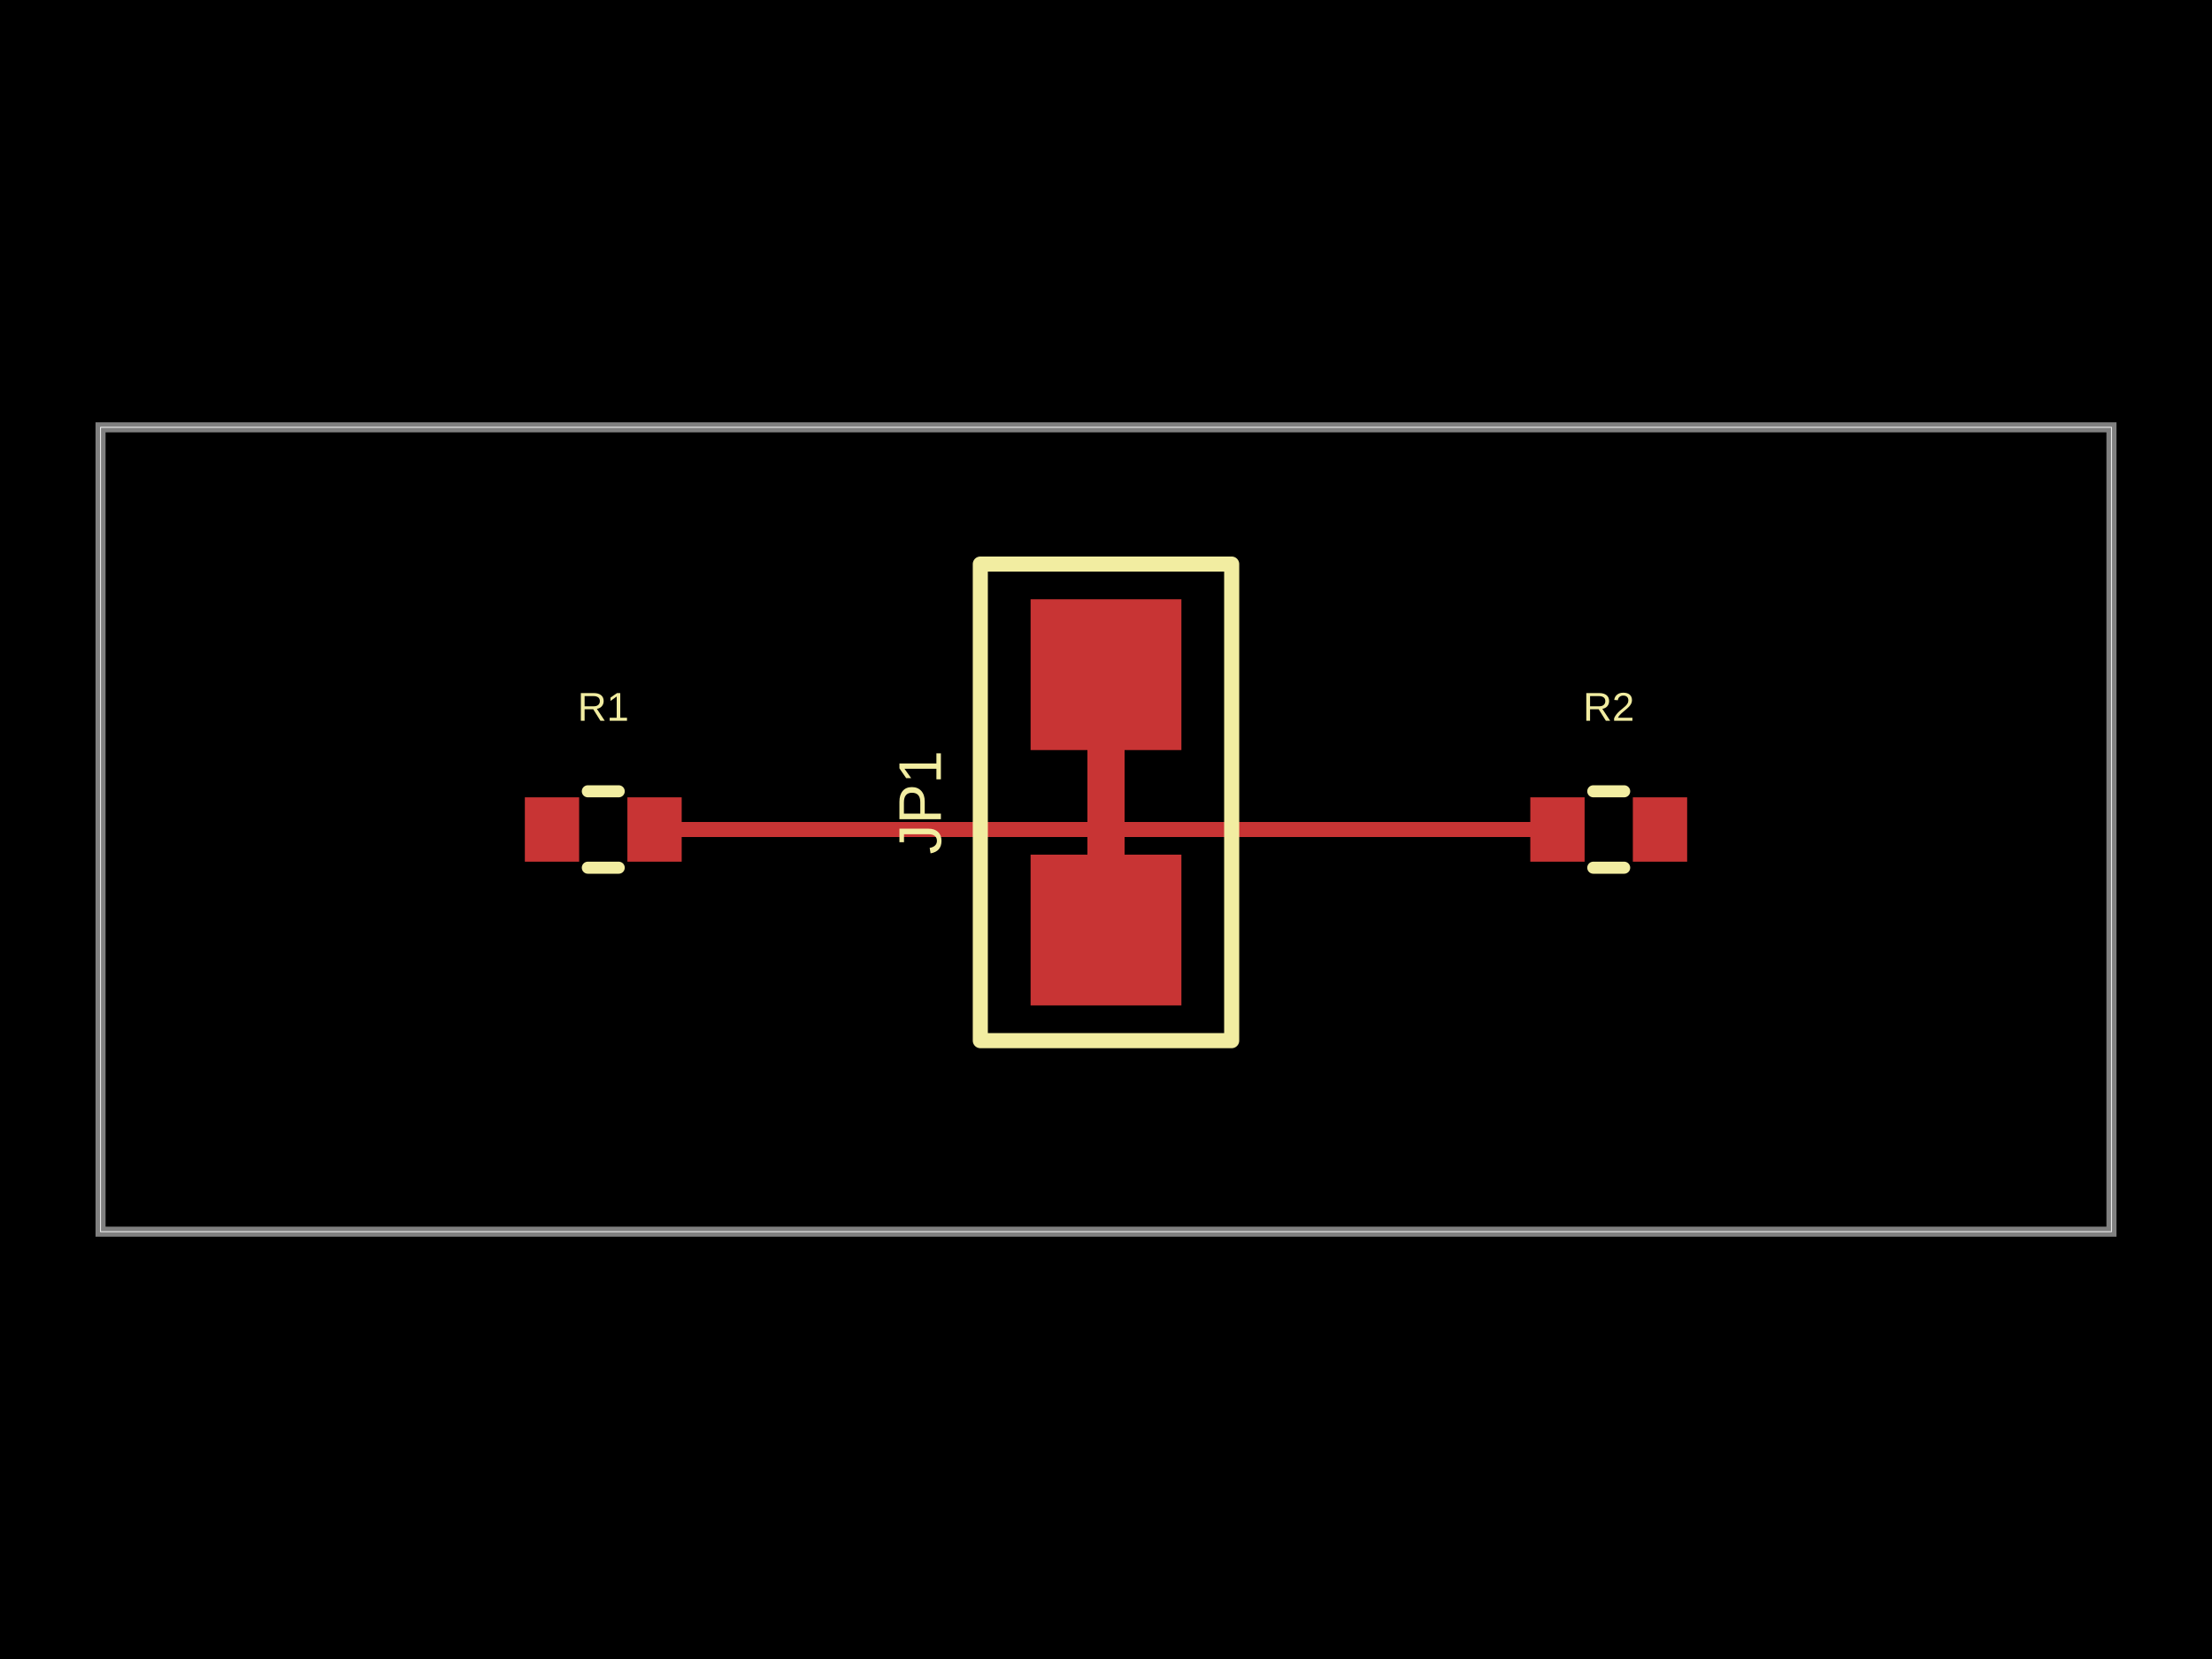
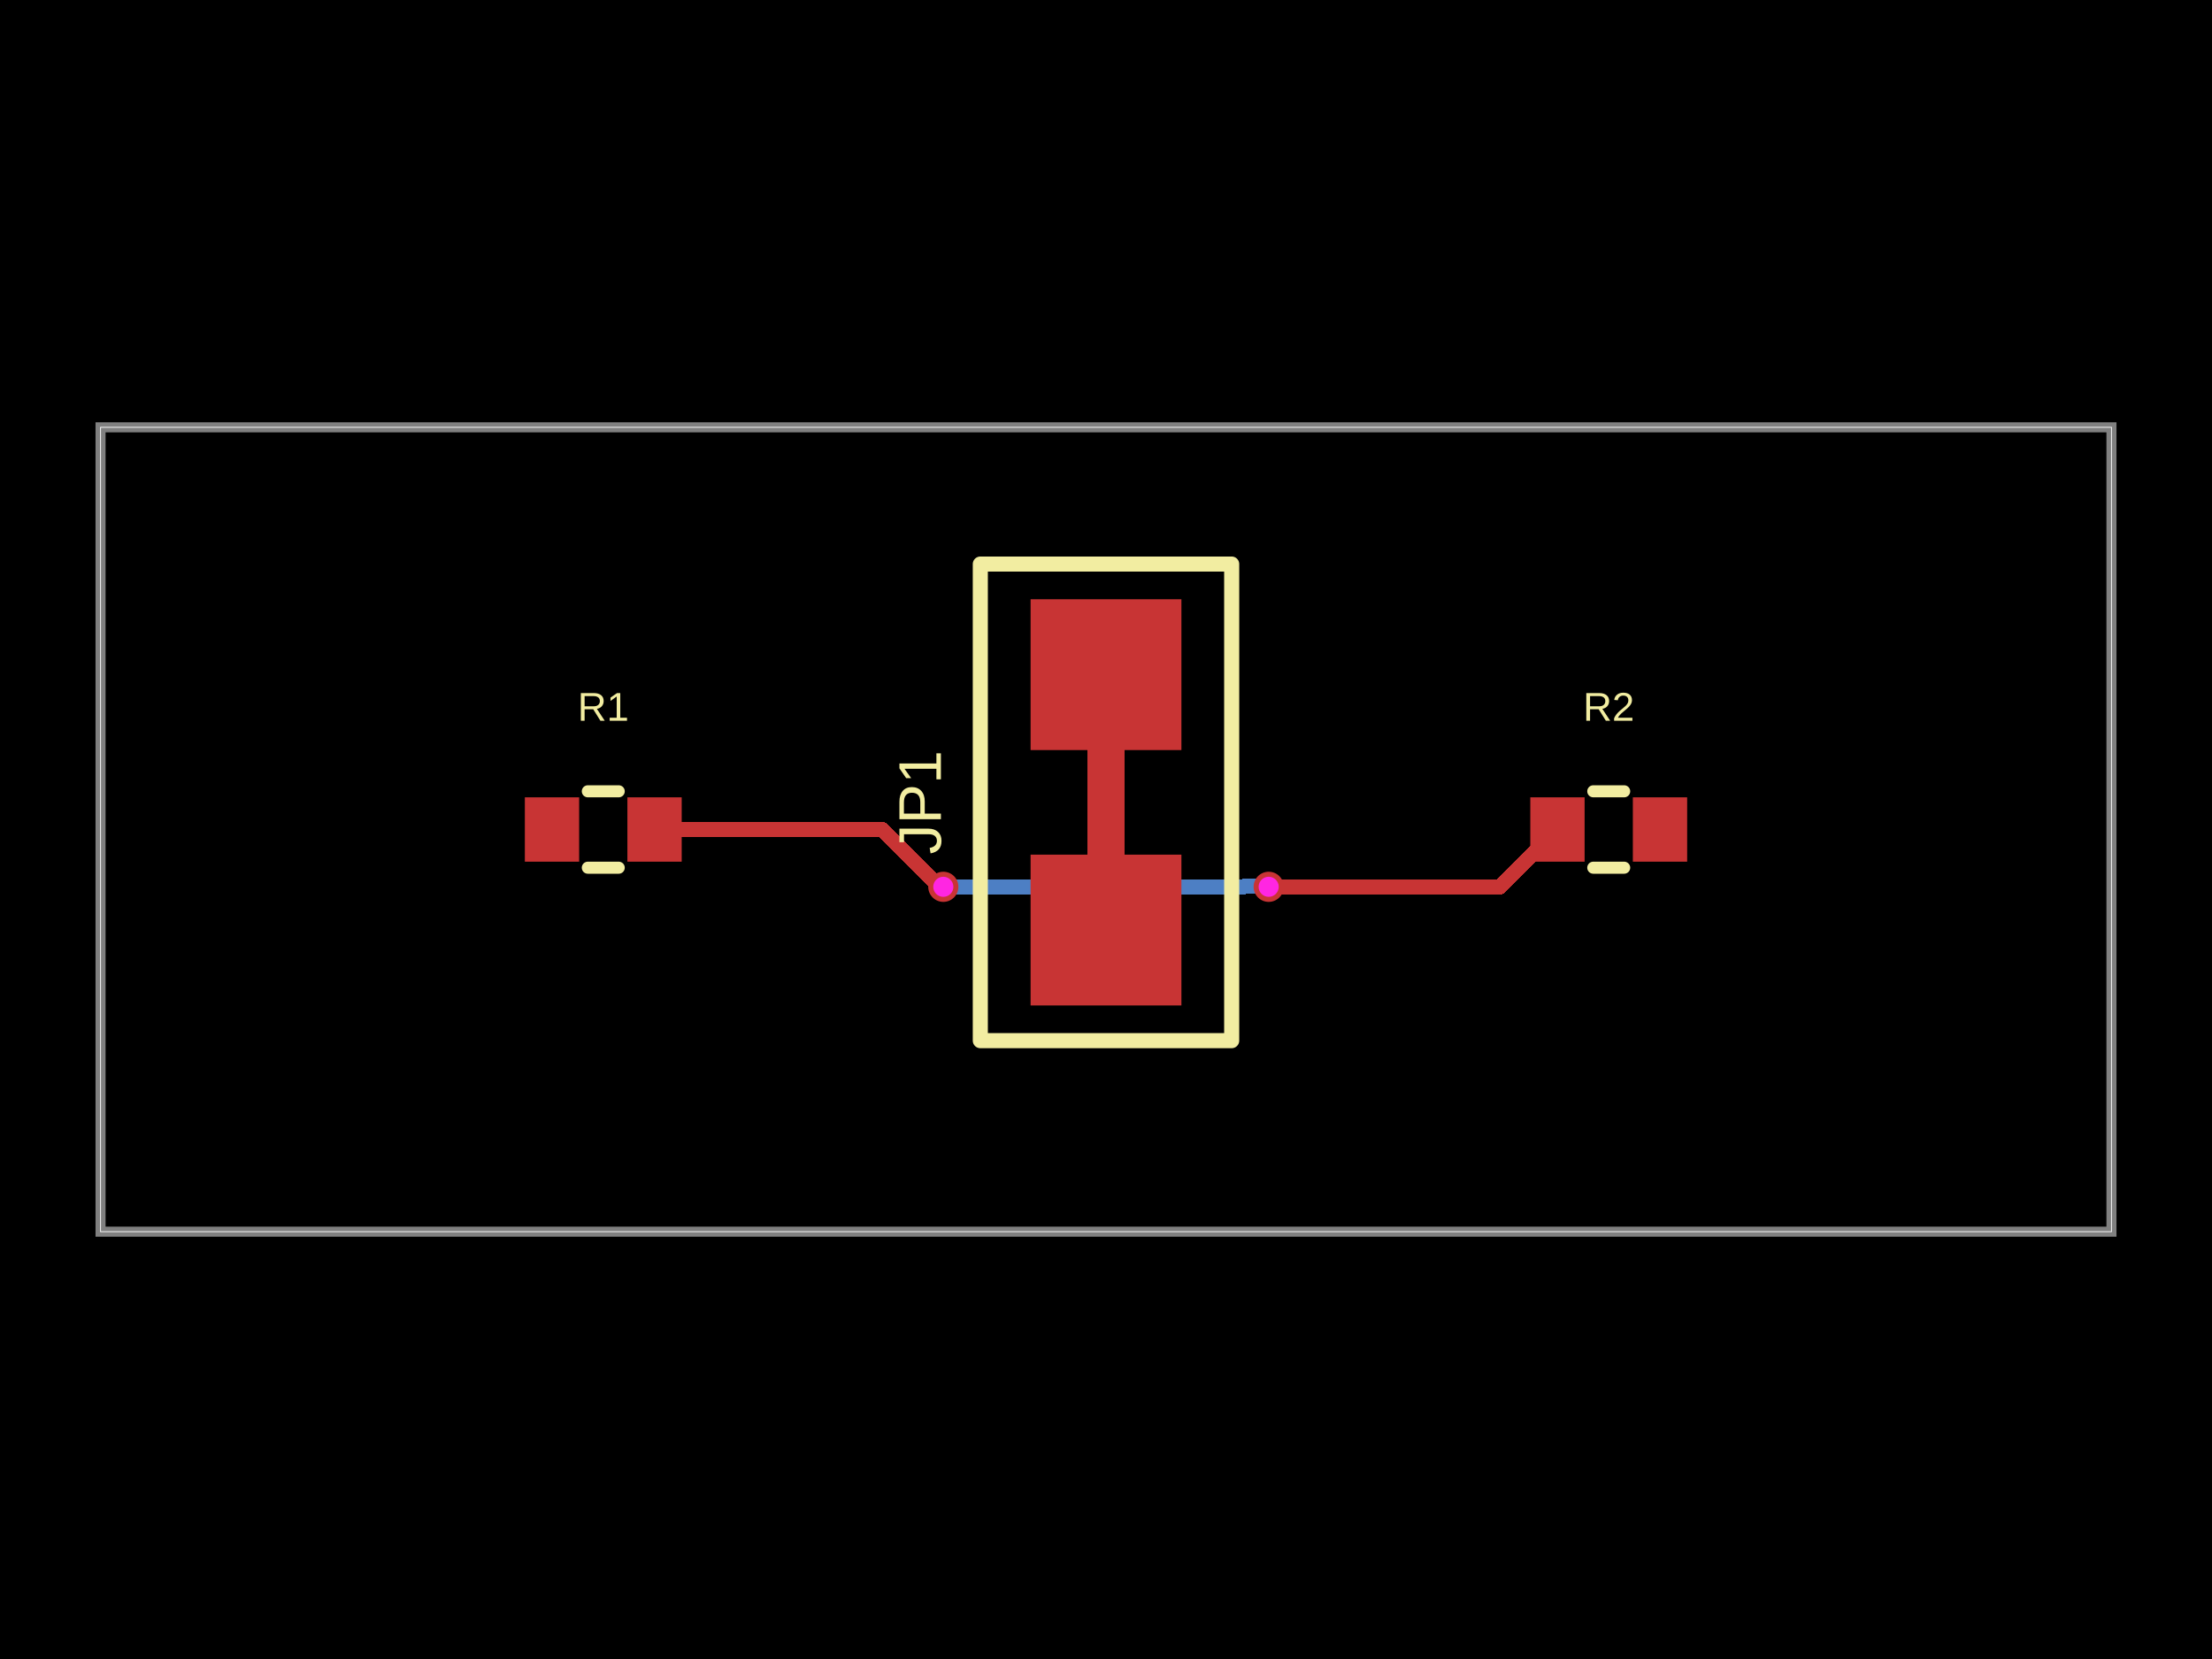
<svg xmlns="http://www.w3.org/2000/svg" width="800" height="600" data-software-used-string="@tscircuit/core@0.0.1458">
  <style />
  <rect class="boundary" x="0" y="0" fill="#000" width="800" height="600" data-type="pcb_background" data-pcb-layer="global" />
  <rect class="pcb-boundary" fill="none" stroke="#fff" stroke-width="0.3" x="36.364" y="154.545" width="727.273" height="290.909" data-type="pcb_boundary" data-pcb-layer="global" />
  <path class="pcb-board" d="M 36.364 445.455 L 763.636 445.455 L 763.636 154.545 L 36.364 154.545 Z" fill="none" stroke="rgba(255, 255, 255, 0.5)" stroke-width="3.636" data-type="pcb_board" data-pcb-layer="board" />
+   <path class="pcb-trace" stroke="rgb(77, 127, 196)" fill="none" d="M 341.164 320.727 L 449.895 320.727" stroke-width="5.455" stroke-linecap="round" stroke-linejoin="round" shape-rendering="crispEdges" data-type="pcb_trace" data-pcb-layer="bottom" />
+   <path class="pcb-trace" stroke="rgb(77, 127, 196)" fill="none" d="M 449.895 320.727 L 450.122 320.5" stroke-width="5.455" stroke-linecap="round" stroke-linejoin="round" shape-rendering="crispEdges" data-type="pcb_trace" data-pcb-layer="bottom" />
+   <path class="pcb-trace" stroke="rgb(77, 127, 196)" fill="none" d="M 450.122 320.5 L 458.609 320.5" stroke-width="5.455" stroke-linecap="round" stroke-linejoin="round" shape-rendering="crispEdges" data-type="pcb_trace" data-pcb-layer="bottom" />
+   <path class="pcb-trace" stroke="rgb(77, 127, 196)" fill="none" d="M 458.609 320.5 L 458.836 320.727" stroke-width="5.455" stroke-linecap="round" stroke-linejoin="round" shape-rendering="crispEdges" data-type="pcb_trace" data-pcb-layer="bottom" />
  <rect class="pcb-pad" fill="rgb(200, 52, 52)" x="189.818" y="288.364" width="19.636" height="23.273" data-type="pcb_smtpad" data-pcb-layer="top" data-pad-name="R1.pin1" />
  <rect class="pcb-pad" fill="rgb(200, 52, 52)" x="226.909" y="288.364" width="19.636" height="23.273" data-type="pcb_smtpad" data-pcb-layer="top" data-pad-name="R1.pin2" />
  <rect class="pcb-pad" fill="rgb(200, 52, 52)" x="372.727" y="309.091" width="54.545" height="54.545" data-type="pcb_smtpad" data-pcb-layer="top" data-pad-name="JP1.pin1" />
  <rect class="pcb-pad" fill="rgb(200, 52, 52)" x="372.727" y="216.727" width="54.545" height="54.545" data-type="pcb_smtpad" data-pcb-layer="top" data-pad-name="JP1.pin2" />
  <path class="pcb-trace" stroke="rgb(200, 52, 52)" fill="none" d="M 400 309.091 L 400 271.273" stroke-width="13.636" stroke-linecap="round" stroke-linejoin="round" shape-rendering="crispEdges" data-type="pcb_trace" data-pcb-layer="top" />
  <rect class="pcb-pad" fill="rgb(200, 52, 52)" x="553.455" y="288.364" width="19.636" height="23.273" data-type="pcb_smtpad" data-pcb-layer="top" data-pad-name="R2.pin1" />
  <rect class="pcb-pad" fill="rgb(200, 52, 52)" x="590.545" y="288.364" width="19.636" height="23.273" data-type="pcb_smtpad" data-pcb-layer="top" data-pad-name="R2.pin2" />
-   <path class="pcb-trace" stroke="rgb(200, 52, 52)" fill="none" d="M 236.727 300 L 563.273 300" stroke-width="5.455" stroke-linecap="round" stroke-linejoin="round" shape-rendering="crispEdges" data-type="pcb_trace" data-pcb-layer="top" />
+   <path class="pcb-trace" stroke="rgb(200, 52, 52)" fill="none" d="M 236.727 300 L 319.163 300" stroke-width="5.455" stroke-linecap="round" stroke-linejoin="round" shape-rendering="crispEdges" data-type="pcb_trace" data-pcb-layer="top" />
+   <path class="pcb-trace" stroke="rgb(200, 52, 52)" fill="none" d="M 319.163 300 L 338.005 318.842" stroke-width="5.455" stroke-linecap="round" stroke-linejoin="round" shape-rendering="crispEdges" data-type="pcb_trace" data-pcb-layer="top" />
+   <path class="pcb-trace" stroke="rgb(200, 52, 52)" fill="none" d="M 338.005 318.842 L 339.278 318.842" stroke-width="5.455" stroke-linecap="round" stroke-linejoin="round" shape-rendering="crispEdges" data-type="pcb_trace" data-pcb-layer="top" />
+   <path class="pcb-trace" stroke="rgb(200, 52, 52)" fill="none" d="M 339.278 318.842 L 341.164 320.727" stroke-width="5.455" stroke-linecap="round" stroke-linejoin="round" shape-rendering="crispEdges" data-type="pcb_trace" data-pcb-layer="top" />
+   <path class="pcb-trace" stroke="rgb(200, 52, 52)" fill="none" d="M 458.836 320.727 L 542.545 320.727" stroke-width="5.455" stroke-linecap="round" stroke-linejoin="round" shape-rendering="crispEdges" data-type="pcb_trace" data-pcb-layer="top" />
+   <path class="pcb-trace" stroke="rgb(200, 52, 52)" fill="none" d="M 542.545 320.727 L 563.273 300" stroke-width="5.455" stroke-linecap="round" stroke-linejoin="round" shape-rendering="crispEdges" data-type="pcb_trace" data-pcb-layer="top" />
  <path class="pcb-silkscreen pcb-silkscreen-top" d="M 212.595 286.182 L 223.769 286.182" fill="none" stroke="#f2eda1" stroke-width="4.364" stroke-linecap="round" stroke-linejoin="round" data-pcb-component-id="pcb_component_0" data-pcb-silkscreen-path-id="pcb_silkscreen_path_0" data-type="pcb_silkscreen_path" data-pcb-layer="top" />
  <path class="pcb-silkscreen pcb-silkscreen-top" d="M 212.595 313.818 L 223.769 313.818" fill="none" stroke="#f2eda1" stroke-width="4.364" stroke-linecap="round" stroke-linejoin="round" data-pcb-component-id="pcb_component_0" data-pcb-silkscreen-path-id="pcb_silkscreen_path_1" data-type="pcb_silkscreen_path" data-pcb-layer="top" />
  <text x="0" y="0" dx="0" dy="0" fill="#f2eda1" font-family="Arial, sans-serif" font-size="14.545" text-anchor="middle" dominant-baseline="central" transform="matrix(1,0,0,1,218.1818,255.6364)" class="pcb-silkscreen-text pcb-silkscreen-top" data-pcb-silkscreen-text-id="pcb_silkscreen_text_0" stroke="none" data-type="pcb_silkscreen_text" data-pcb-layer="top">R1</text>
  <path class="pcb-silkscreen pcb-silkscreen-top" d="M 445.455 376.364 L 445.455 204 L 354.545 204 L 354.545 376.364 L 445.455 376.364 Z" fill="none" stroke="#f2eda1" stroke-width="5.455" stroke-linecap="round" stroke-linejoin="round" data-pcb-component-id="pcb_component_1" data-pcb-silkscreen-path-id="pcb_silkscreen_path_2" data-type="pcb_silkscreen_path" data-pcb-layer="top" />
  <text x="0" y="0" dx="0" dy="0" fill="#f2eda1" font-family="Arial, sans-serif" font-size="21.818" text-anchor="middle" dominant-baseline="central" transform="matrix(6.123233995736766e-17,-1,1,6.123233995736766e-17,332.7273,290.1818)" class="pcb-silkscreen-text pcb-silkscreen-top" data-pcb-silkscreen-text-id="pcb_silkscreen_text_1" stroke="none" data-type="pcb_silkscreen_text" data-pcb-layer="top">JP1</text>
  <path class="pcb-silkscreen pcb-silkscreen-top" d="M 576.231 286.182 L 587.405 286.182" fill="none" stroke="#f2eda1" stroke-width="4.364" stroke-linecap="round" stroke-linejoin="round" data-pcb-component-id="pcb_component_2" data-pcb-silkscreen-path-id="pcb_silkscreen_path_3" data-type="pcb_silkscreen_path" data-pcb-layer="top" />
  <path class="pcb-silkscreen pcb-silkscreen-top" d="M 576.231 313.818 L 587.405 313.818" fill="none" stroke="#f2eda1" stroke-width="4.364" stroke-linecap="round" stroke-linejoin="round" data-pcb-component-id="pcb_component_2" data-pcb-silkscreen-path-id="pcb_silkscreen_path_4" data-type="pcb_silkscreen_path" data-pcb-layer="top" />
  <text x="0" y="0" dx="0" dy="0" fill="#f2eda1" font-family="Arial, sans-serif" font-size="14.545" text-anchor="middle" dominant-baseline="central" transform="matrix(1,0,0,1,581.8182,255.6364)" class="pcb-silkscreen-text pcb-silkscreen-top" data-pcb-silkscreen-text-id="pcb_silkscreen_text_2" stroke="none" data-type="pcb_silkscreen_text" data-pcb-layer="top">R2</text>
+   <g data-type="pcb_via" data-pcb-layer="through">
+     <circle class="pcb-hole-outer" fill="rgb(200, 52, 52)" cx="341.164" cy="320.727" r="5.455" data-type="pcb_via" data-pcb-layer="top" />
+     <circle class="pcb-hole-inner" fill="#FF26E2" cx="341.164" cy="320.727" r="3.636" data-type="pcb_via" data-pcb-layer="drill" />
+   </g>
+   <g data-type="pcb_via" data-pcb-layer="through">
+     <circle class="pcb-hole-outer" fill="rgb(200, 52, 52)" cx="458.836" cy="320.727" r="5.455" data-type="pcb_via" data-pcb-layer="top" />
+     <circle class="pcb-hole-inner" fill="#FF26E2" cx="458.836" cy="320.727" r="3.636" data-type="pcb_via" data-pcb-layer="drill" />
+   </g>
</svg>
